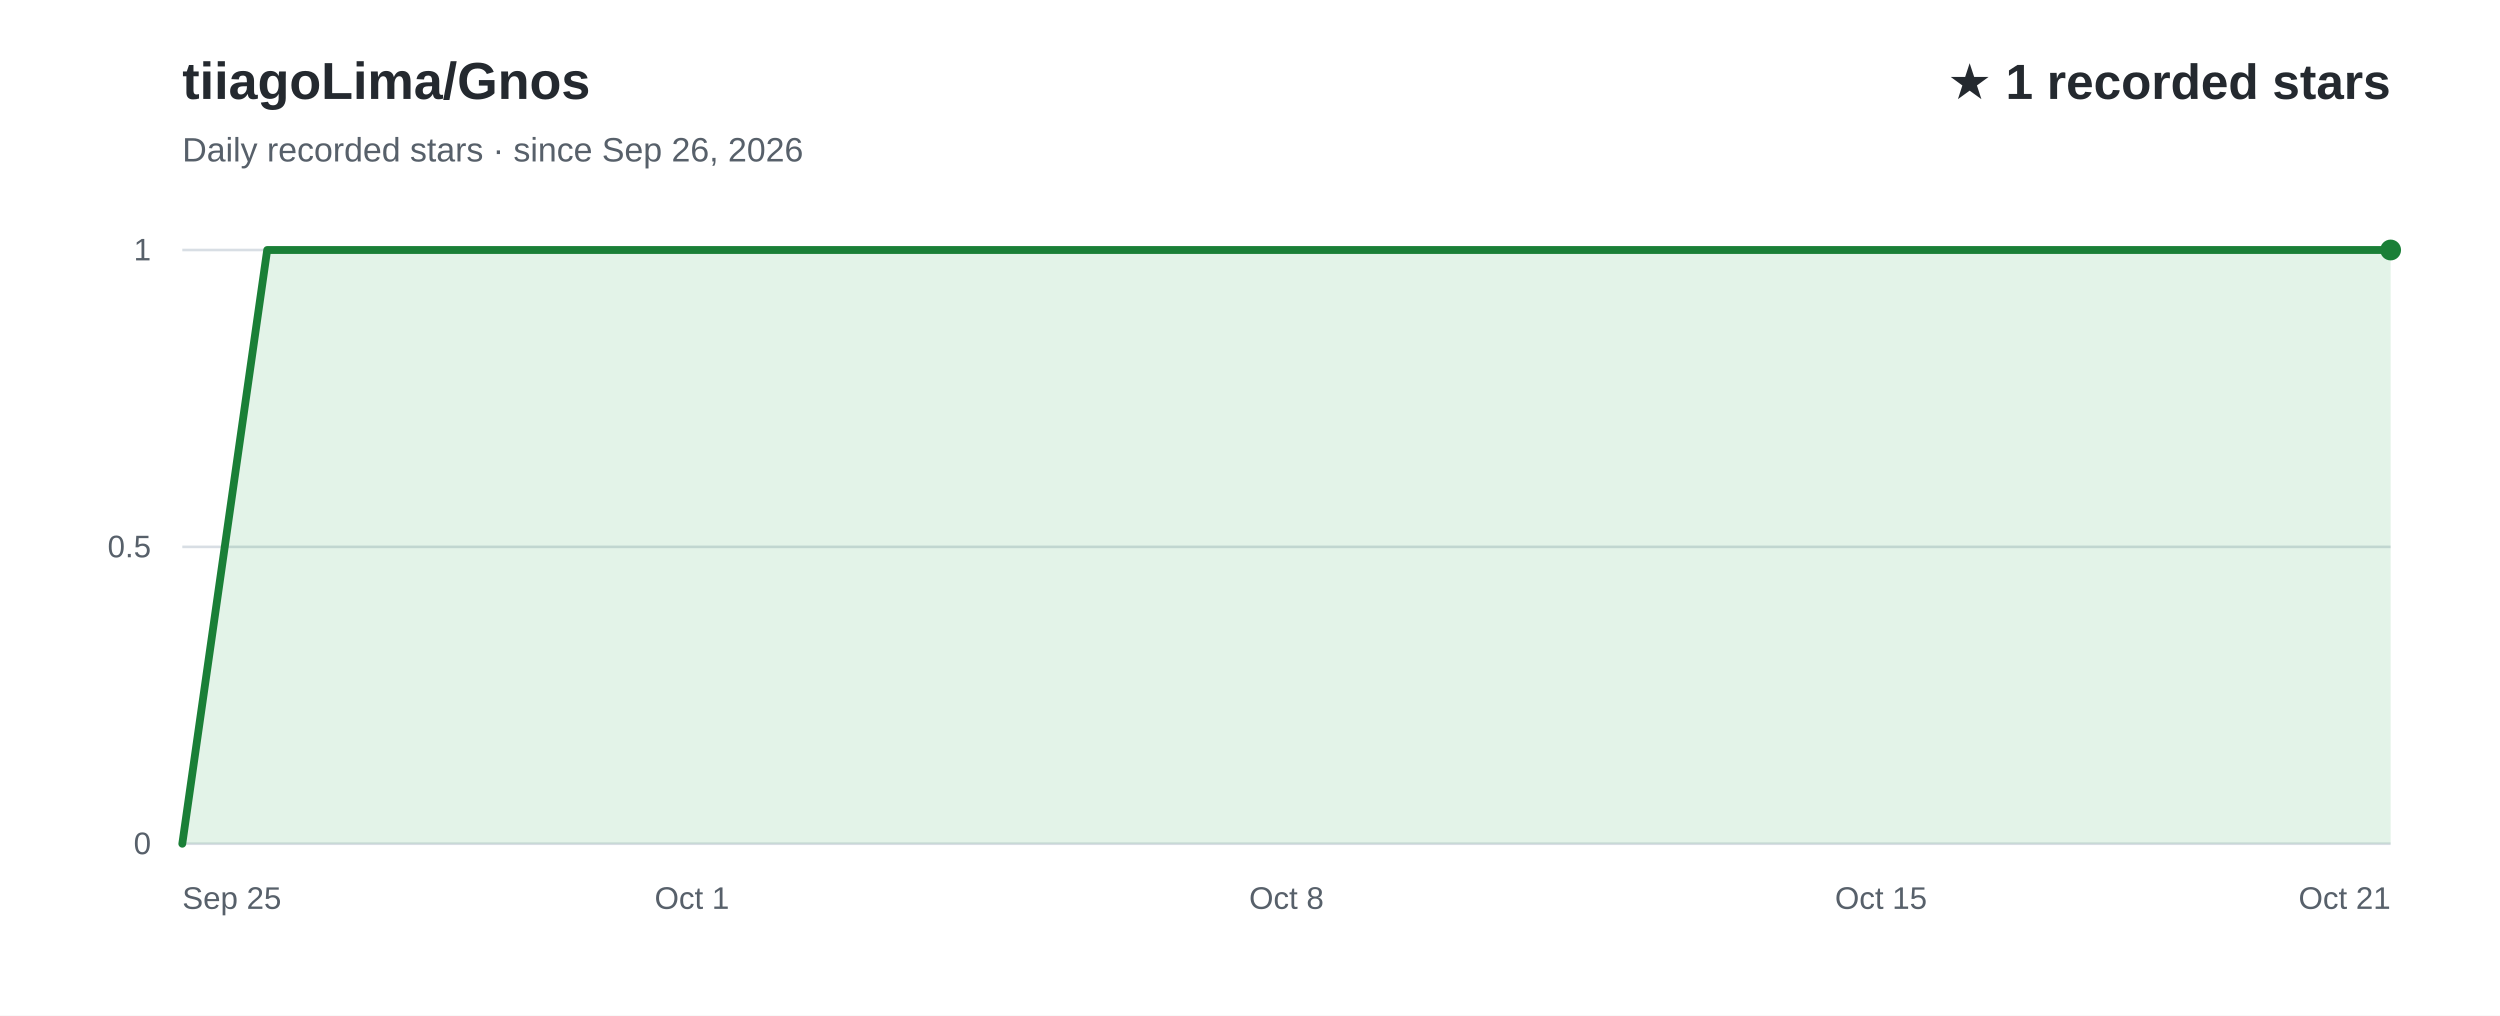
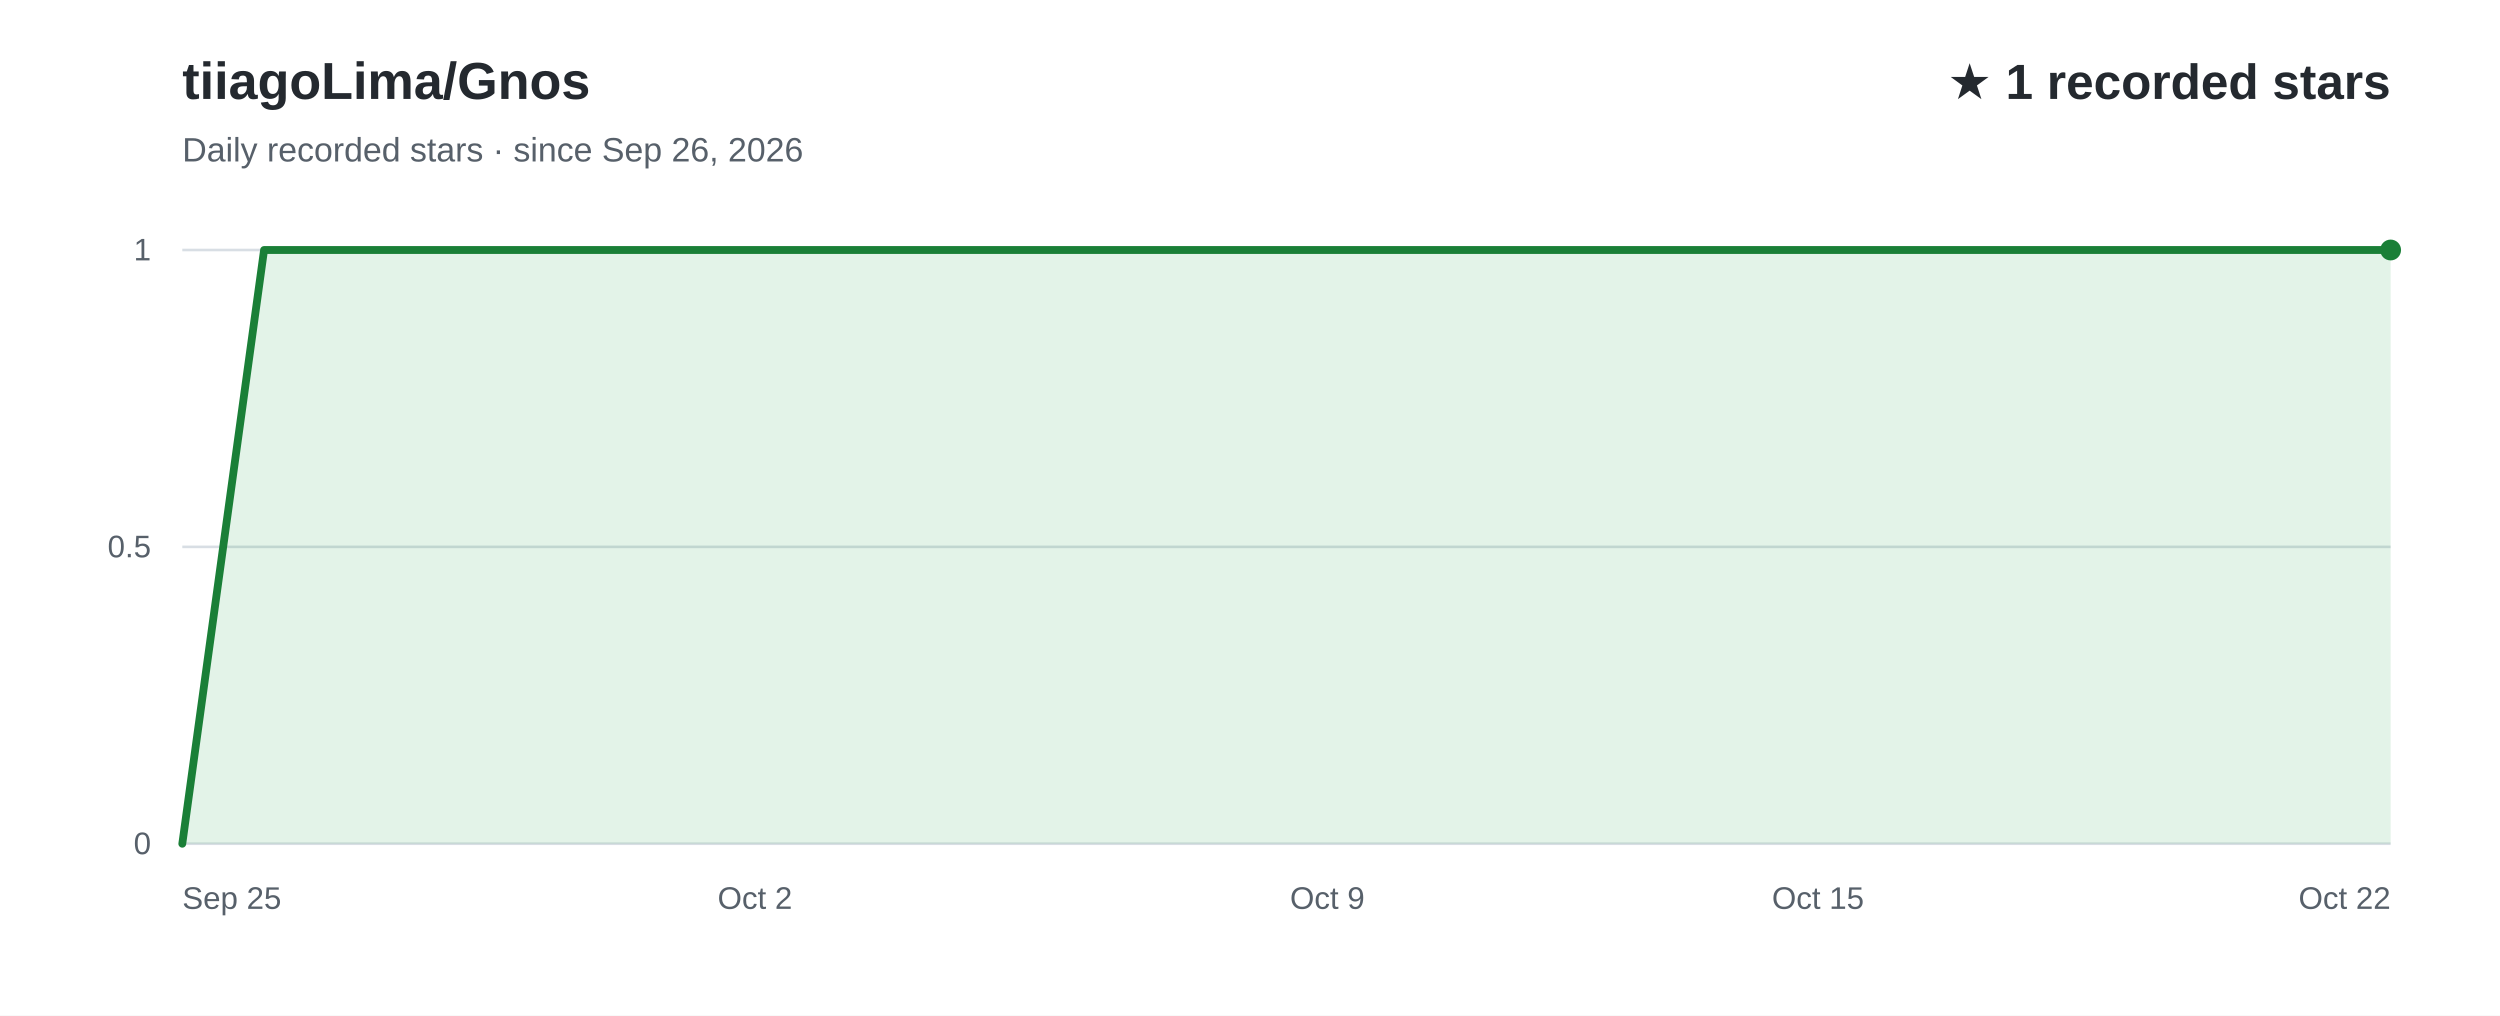
<svg xmlns="http://www.w3.org/2000/svg" width="960" height="390" viewBox="0 0 960 390" role="img" aria-labelledby="title desc" font-family="Arial, Helvetica, sans-serif">
  <rect width="960" height="390" fill="#ffffff" />
  <text x="70" y="38" fill="#24292f" font-size="20" font-weight="700">tiiagoLima/Gnos</text>
  <text x="70" y="62" fill="#57606a" font-size="13">Daily recorded stars · since Sep 26, 2026</text>
  <text x="918" y="38" text-anchor="end" fill="#24292f" font-size="19" font-weight="700">★ 1 recorded stars</text>
  <line x1="70" y1="324.0" x2="918" y2="324.0" stroke="#d8dee4" stroke-width="1" />
  <text x="58" y="328.0" text-anchor="end" fill="#57606a" font-size="12">0</text>
  <line x1="70" y1="210.0" x2="918" y2="210.0" stroke="#d8dee4" stroke-width="1" />
  <text x="58" y="214.0" text-anchor="end" fill="#57606a" font-size="12">0.5</text>
  <line x1="70" y1="96.0" x2="918" y2="96.0" stroke="#d8dee4" stroke-width="1" />
  <text x="58" y="100.0" text-anchor="end" fill="#57606a" font-size="12">1</text>
-   <path d="M70.0,324.0 L102.6,96.0 L135.2,96.0 L167.8,96.0 L200.5,96.0 L233.1,96.0 L265.7,96.0 L298.3,96.0 L330.9,96.0 L363.5,96.0 L396.2,96.0 L428.8,96.0 L461.4,96.0 L494.0,96.0 L526.6,96.0 L559.2,96.0 L591.8,96.0 L624.5,96.0 L657.1,96.0 L689.7,96.0 L722.3,96.0 L754.9,96.0 L787.5,96.0 L820.2,96.0 L852.8,96.0 L885.4,96.0 L918.0,96.0 L918.0,324 L70.0,324 Z" fill="#2da44e" fill-opacity="0.13" />
-   <path d="M70.0,324.0 L102.6,96.0 L135.2,96.0 L167.8,96.0 L200.5,96.0 L233.1,96.0 L265.7,96.0 L298.3,96.0 L330.9,96.0 L363.5,96.0 L396.2,96.0 L428.8,96.0 L461.4,96.0 L494.0,96.0 L526.6,96.0 L559.2,96.0 L591.8,96.0 L624.5,96.0 L657.1,96.0 L689.7,96.0 L722.3,96.0 L754.9,96.0 L787.5,96.0 L820.2,96.0 L852.8,96.0 L885.4,96.0 L918.0,96.0" fill="none" stroke="#1a7f37" stroke-width="3" stroke-linecap="round" stroke-linejoin="round" />
+   <path d="M70.0,324.0 L101.4,96.0 L132.8,96.0 L164.2,96.0 L195.6,96.0 L227.0,96.0 L258.4,96.0 L289.9,96.0 L321.3,96.0 L352.7,96.0 L384.1,96.0 L415.5,96.0 L446.9,96.0 L478.3,96.0 L509.7,96.0 L541.1,96.0 L572.5,96.0 L603.9,96.0 L635.3,96.0 L666.7,96.0 L698.1,96.0 L729.6,96.0 L761.0,96.0 L792.4,96.0 L823.8,96.0 L855.2,96.0 L886.6,96.0 L918.0,96.0 L918.0,324 L70.0,324 Z" fill="#2da44e" fill-opacity="0.13" />
+   <path d="M70.0,324.0 L101.4,96.0 L132.8,96.0 L164.2,96.0 L195.6,96.0 L227.0,96.0 L258.4,96.0 L289.9,96.0 L321.3,96.0 L352.7,96.0 L384.1,96.0 L415.5,96.0 L446.9,96.0 L478.3,96.0 L509.7,96.0 L541.1,96.0 L572.5,96.0 L603.9,96.0 L635.3,96.0 L666.7,96.0 L698.1,96.0 L729.6,96.0 L761.0,96.0 L792.4,96.0 L823.8,96.0 L855.2,96.0 L886.6,96.0 L918.0,96.0" fill="none" stroke="#1a7f37" stroke-width="3" stroke-linecap="round" stroke-linejoin="round" />
  <text x="70.0" y="349" text-anchor="start" fill="#57606a" font-size="12">Sep 25</text>
-   <text x="265.7" y="349" text-anchor="middle" fill="#57606a" font-size="12">Oct 1</text>
-   <text x="494.0" y="349" text-anchor="middle" fill="#57606a" font-size="12">Oct 8</text>
-   <text x="722.3" y="349" text-anchor="middle" fill="#57606a" font-size="12">Oct 15</text>
-   <text x="918.0" y="349" text-anchor="end" fill="#57606a" font-size="12">Oct 21</text>
+   <text x="289.9" y="349" text-anchor="middle" fill="#57606a" font-size="12">Oct 2</text>
+   <text x="509.7" y="349" text-anchor="middle" fill="#57606a" font-size="12">Oct 9</text>
+   <text x="698.1" y="349" text-anchor="middle" fill="#57606a" font-size="12">Oct 15</text>
+   <text x="918.0" y="349" text-anchor="end" fill="#57606a" font-size="12">Oct 22</text>
  <circle cx="918.0" cy="96.0" r="4" fill="#1a7f37" />
</svg>
